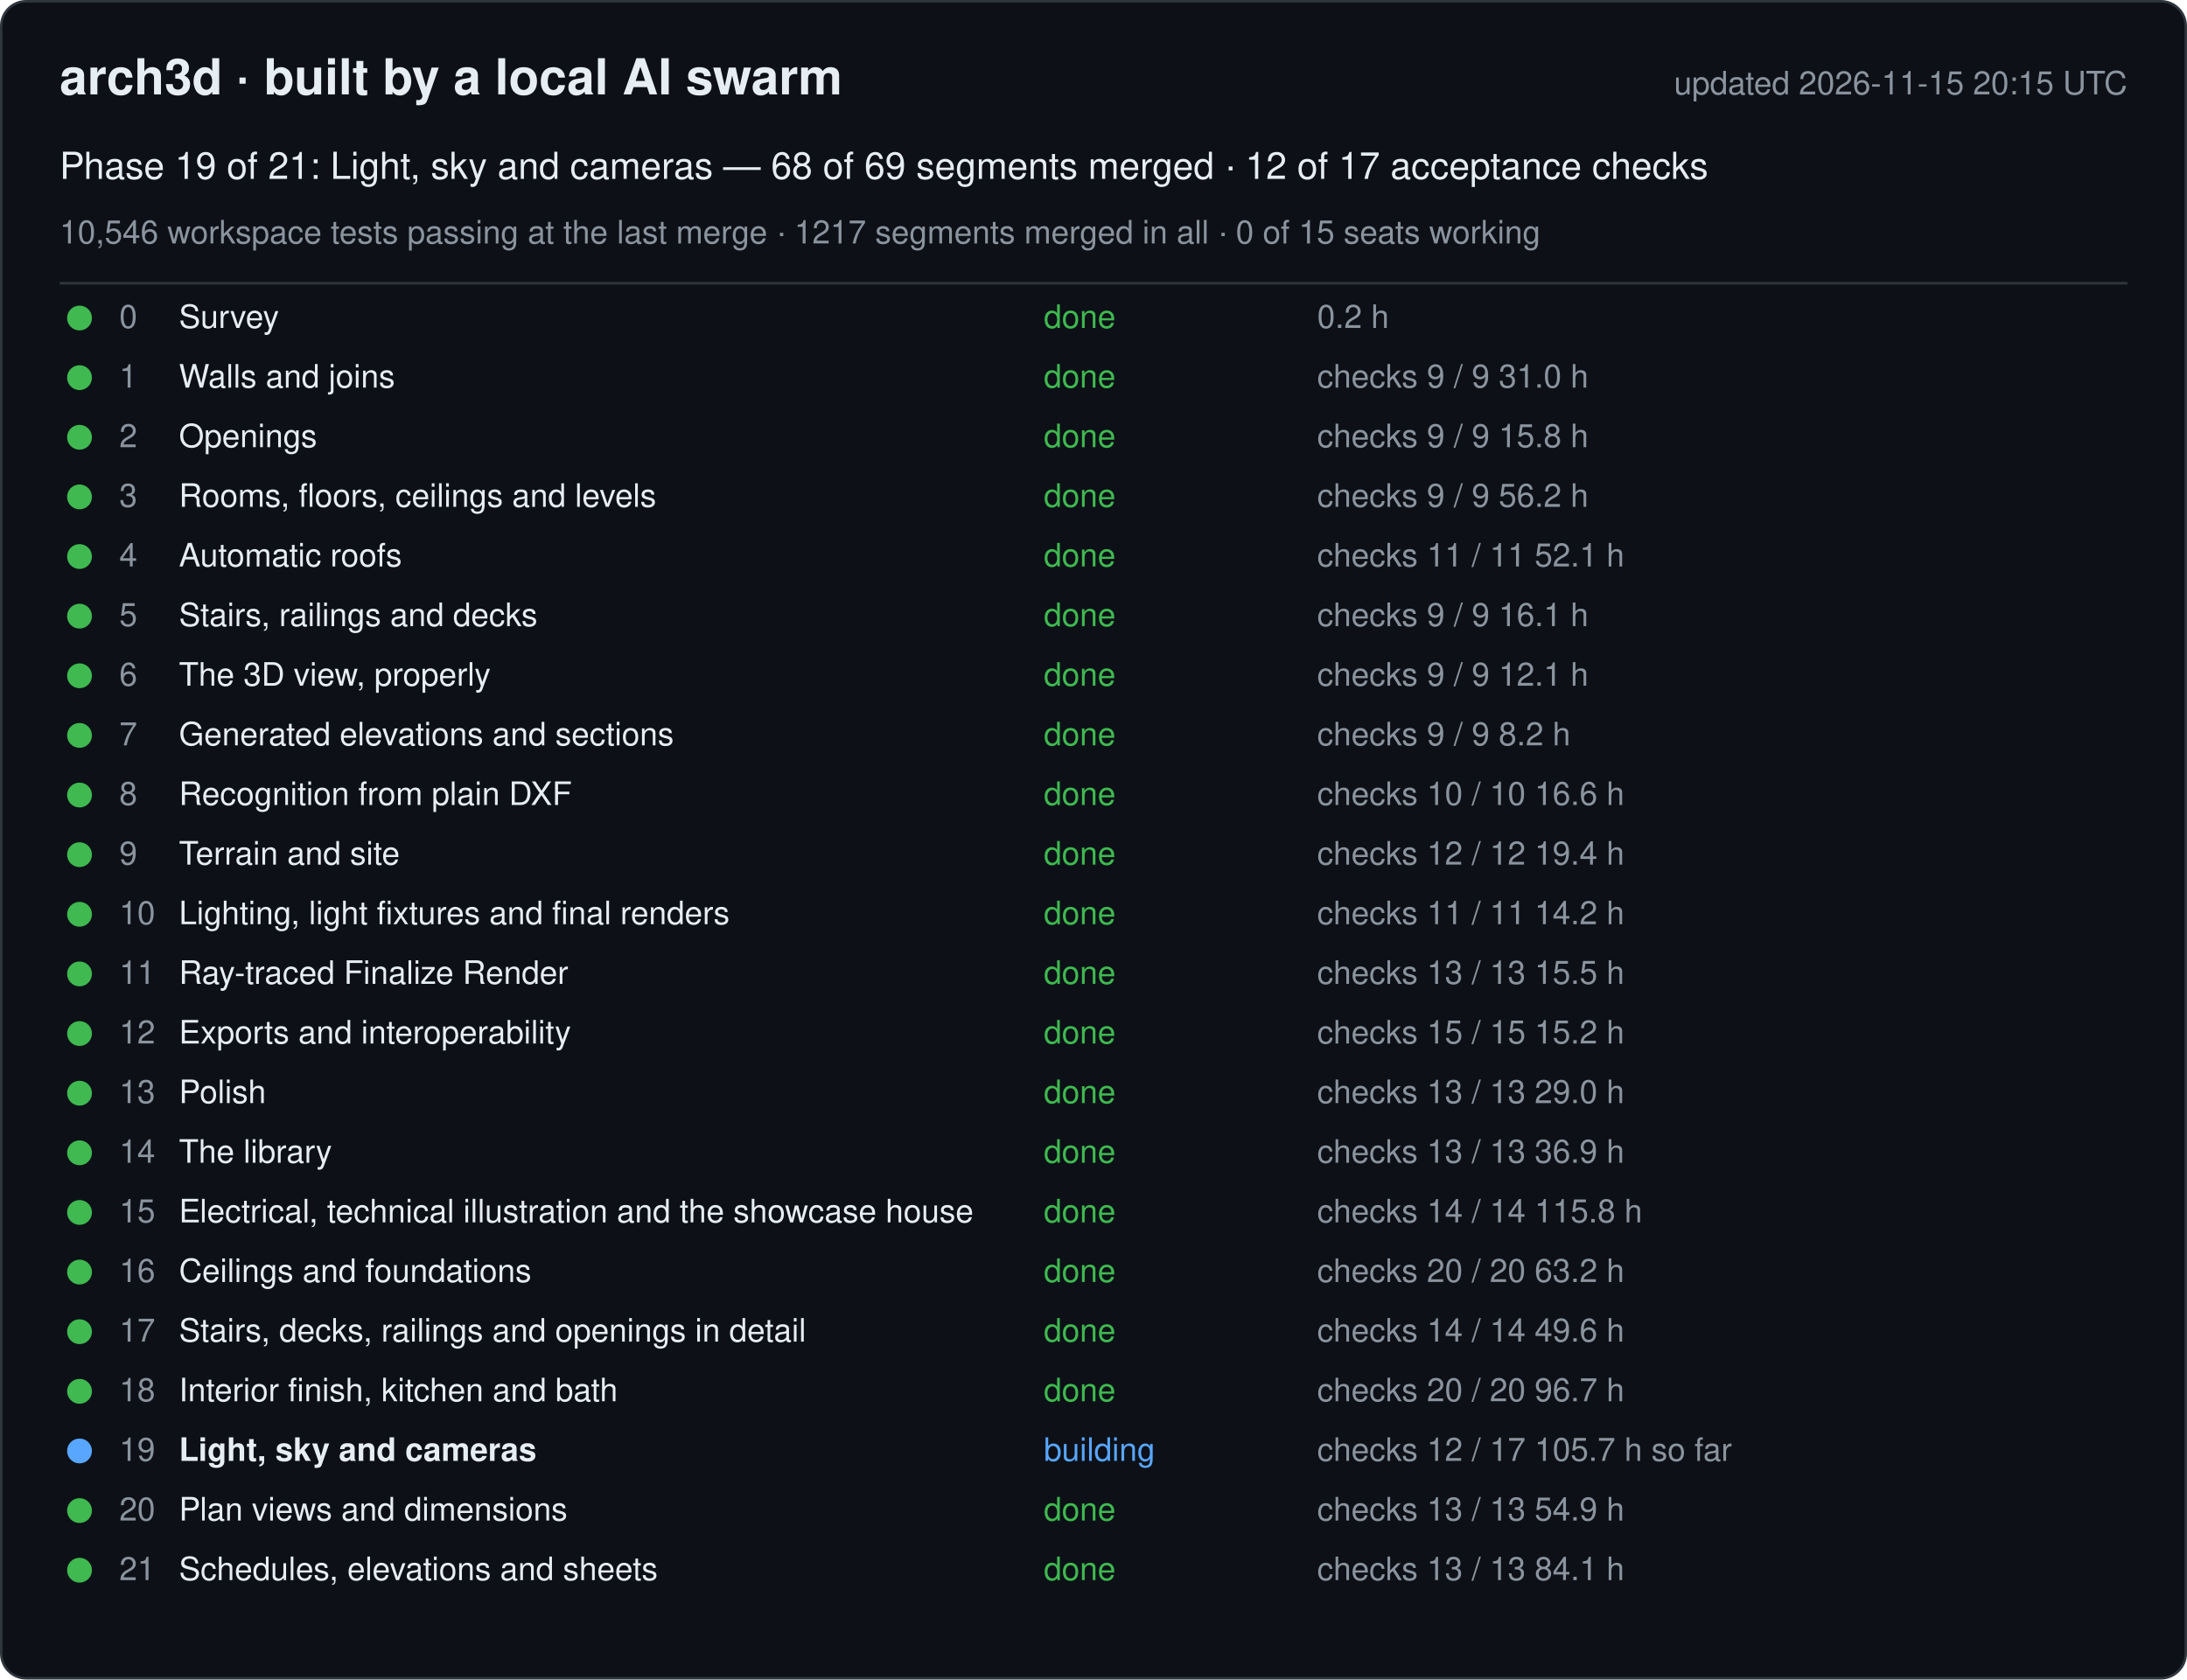
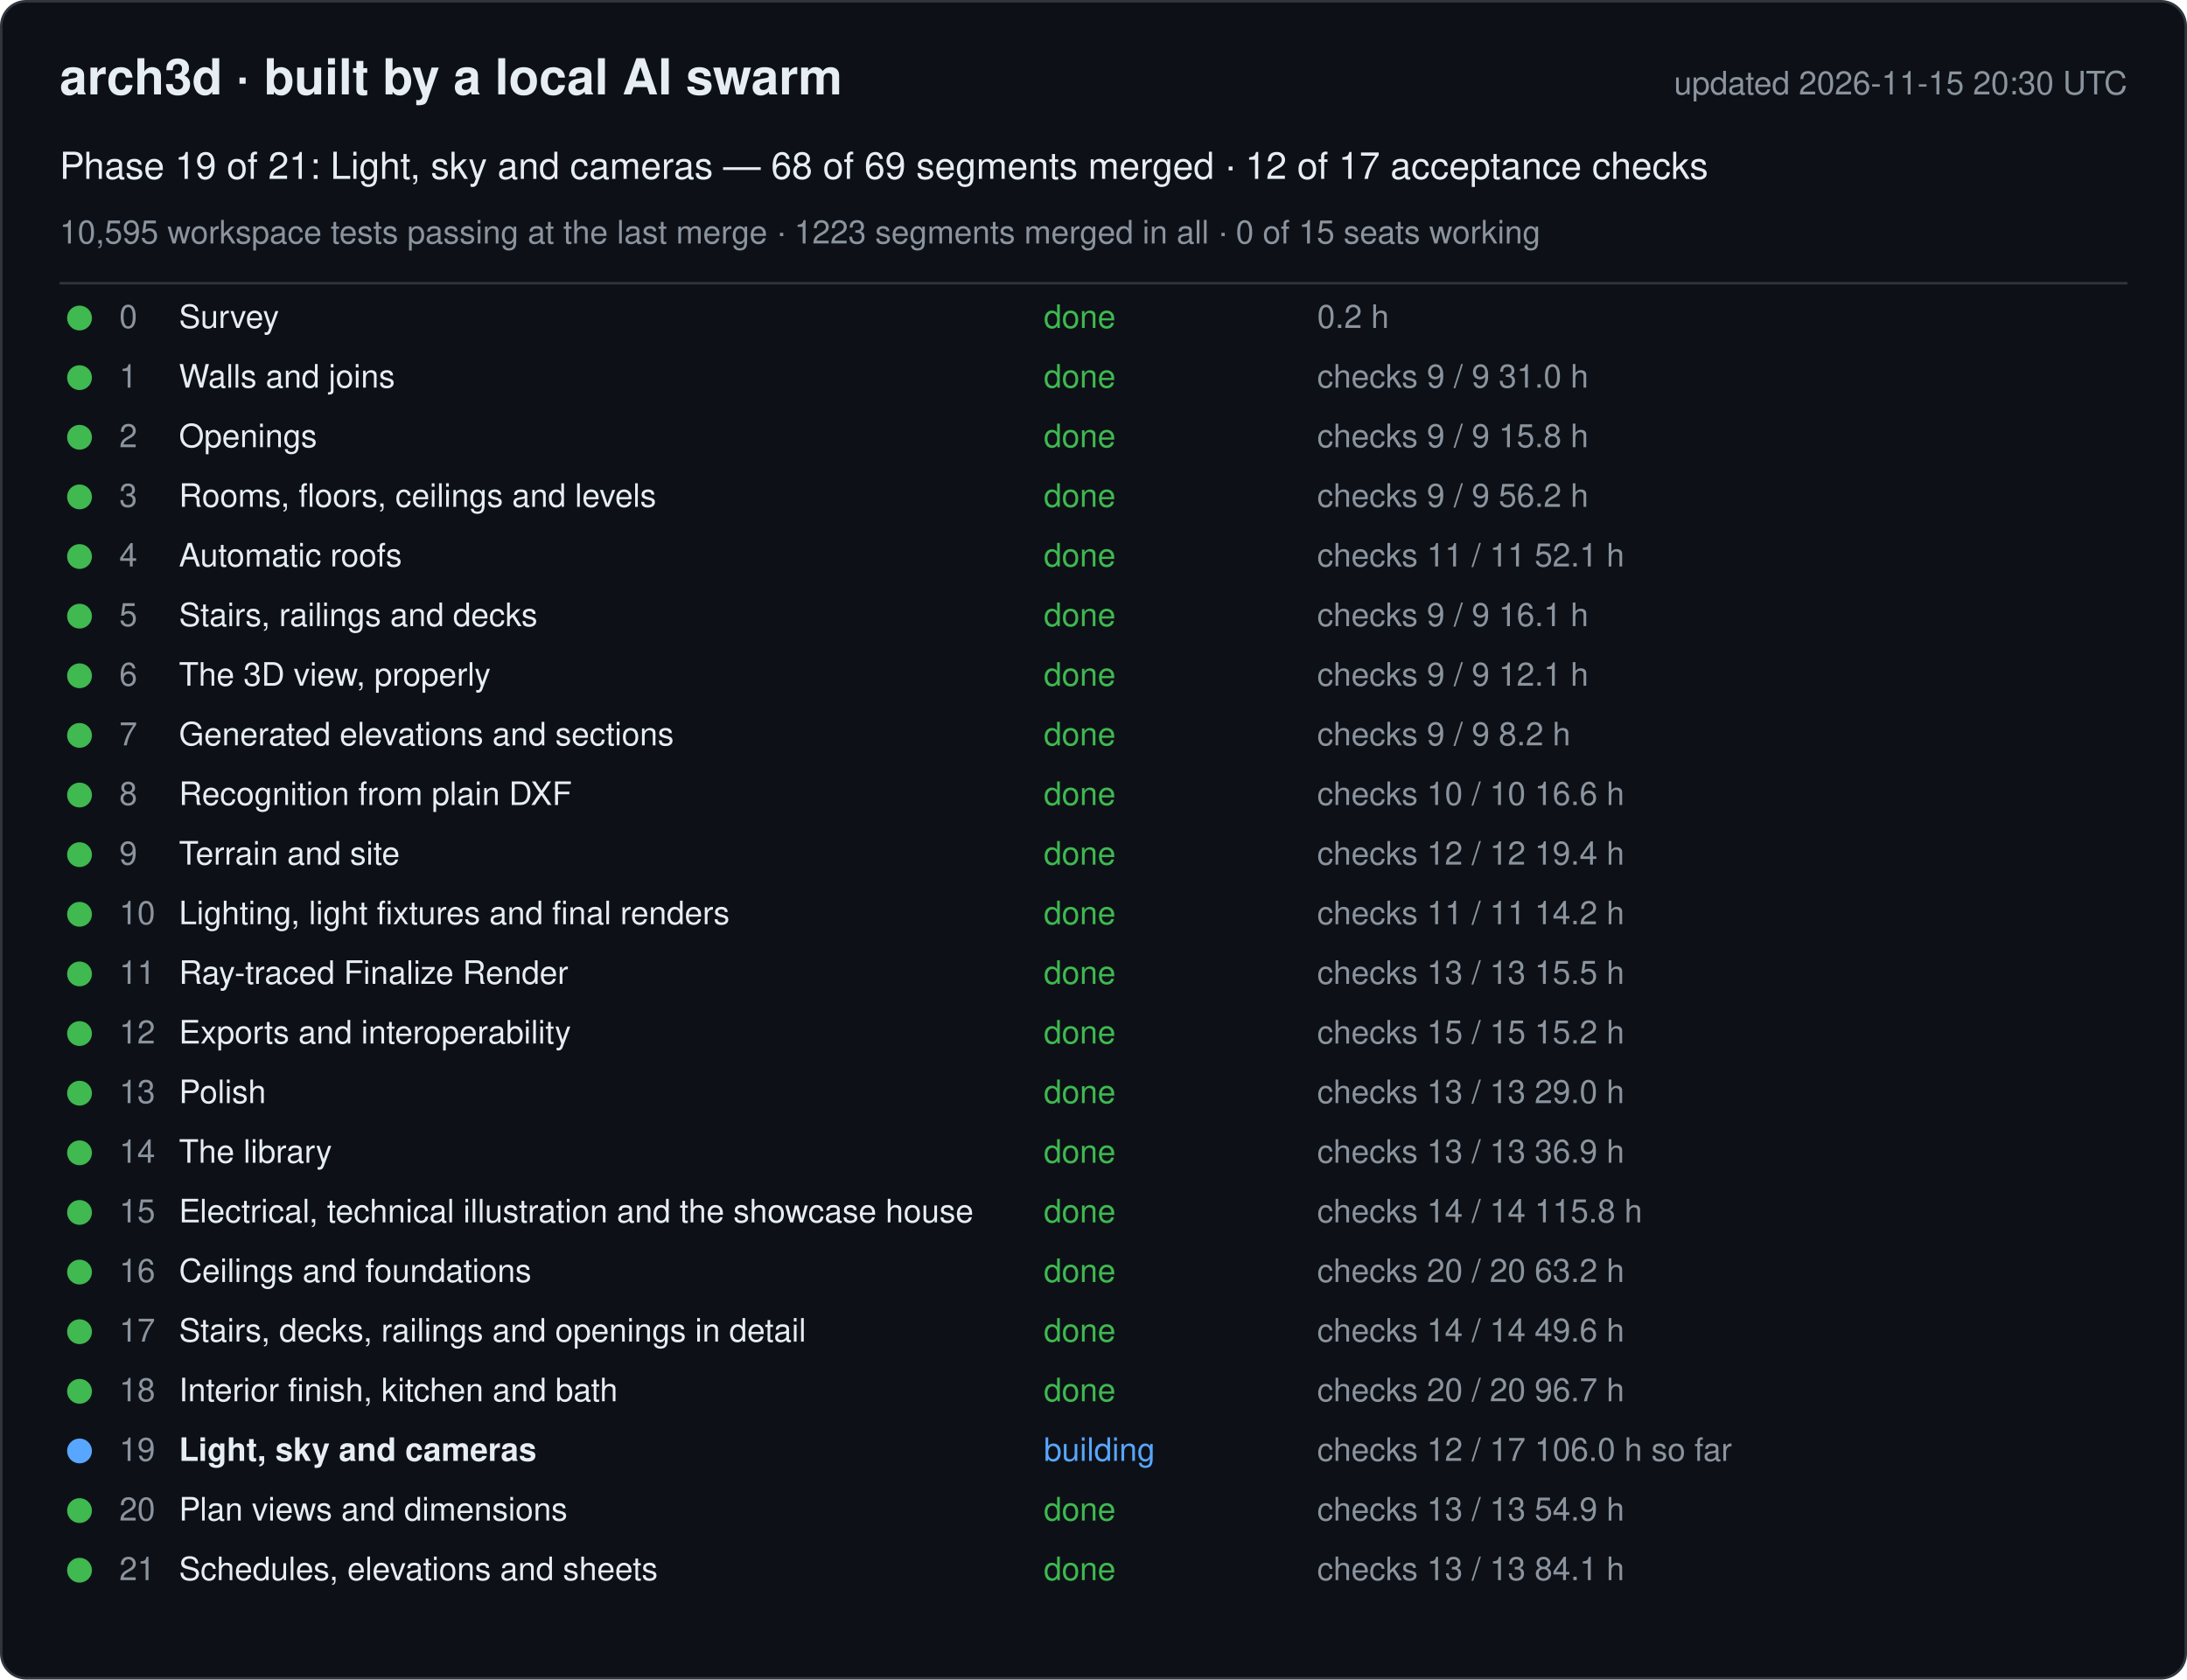
<svg xmlns="http://www.w3.org/2000/svg" width="880" height="676" viewBox="0 0 880 676" font-family="-apple-system, Segoe UI, Helvetica, Arial, sans-serif">
  <rect x="0.5" y="0.5" width="879" height="675" rx="10" fill="#0d1117" stroke="#30363d" />
  <text x="24" y="38" font-size="20" font-weight="600" fill="#e6edf3">arch3d · built by a local AI swarm</text>
-   <text x="856" y="38" font-size="13" fill="#8b949e" text-anchor="end">updated 2026-11-15 20:15 UTC</text>
+   <text x="856" y="38" font-size="13" fill="#8b949e" text-anchor="end">updated 2026-11-15 20:30 UTC</text>
  <text x="24" y="72" font-size="15" fill="#e6edf3">Phase 19 of 21: Light, sky and cameras — 68 of 69 segments merged · 12 of 17 acceptance checks</text>
-   <text x="24" y="98" font-size="13" fill="#8b949e">10,546 workspace tests passing at the last merge · 1217 segments merged in all · 0 of 15 seats working</text>
+   <text x="24" y="98" font-size="13" fill="#8b949e">10,595 workspace tests passing at the last merge · 1223 segments merged in all · 0 of 15 seats working</text>
  <line x1="24" y1="114" x2="856" y2="114" stroke="#30363d" />
  <g data-phase="0">
    <circle cx="32" cy="128" r="5" fill="#3fb950" />
    <text x="48" y="132" font-size="13" fill="#8b949e">0</text>
    <text x="72" y="132" font-size="13" fill="#e6edf3">Survey</text>
    <text x="420" y="132" font-size="13" fill="#3fb950">done</text>
    <text x="530" y="132" font-size="13" fill="#8b949e">0.2 h</text>
  </g>
  <g data-phase="1">
    <circle cx="32" cy="152" r="5" fill="#3fb950" />
    <text x="48" y="156" font-size="13" fill="#8b949e">1</text>
    <text x="72" y="156" font-size="13" fill="#e6edf3">Walls and joins</text>
    <text x="420" y="156" font-size="13" fill="#3fb950">done</text>
    <text x="530" y="156" font-size="13" fill="#8b949e">checks 9 / 9   31.0 h</text>
  </g>
  <g data-phase="2">
    <circle cx="32" cy="176" r="5" fill="#3fb950" />
    <text x="48" y="180" font-size="13" fill="#8b949e">2</text>
    <text x="72" y="180" font-size="13" fill="#e6edf3">Openings</text>
    <text x="420" y="180" font-size="13" fill="#3fb950">done</text>
    <text x="530" y="180" font-size="13" fill="#8b949e">checks 9 / 9   15.8 h</text>
  </g>
  <g data-phase="3">
    <circle cx="32" cy="200" r="5" fill="#3fb950" />
    <text x="48" y="204" font-size="13" fill="#8b949e">3</text>
    <text x="72" y="204" font-size="13" fill="#e6edf3">Rooms, floors, ceilings and levels</text>
    <text x="420" y="204" font-size="13" fill="#3fb950">done</text>
    <text x="530" y="204" font-size="13" fill="#8b949e">checks 9 / 9   56.2 h</text>
  </g>
  <g data-phase="4">
    <circle cx="32" cy="224" r="5" fill="#3fb950" />
    <text x="48" y="228" font-size="13" fill="#8b949e">4</text>
    <text x="72" y="228" font-size="13" fill="#e6edf3">Automatic roofs</text>
    <text x="420" y="228" font-size="13" fill="#3fb950">done</text>
    <text x="530" y="228" font-size="13" fill="#8b949e">checks 11 / 11   52.1 h</text>
  </g>
  <g data-phase="5">
    <circle cx="32" cy="248" r="5" fill="#3fb950" />
    <text x="48" y="252" font-size="13" fill="#8b949e">5</text>
    <text x="72" y="252" font-size="13" fill="#e6edf3">Stairs, railings and decks</text>
    <text x="420" y="252" font-size="13" fill="#3fb950">done</text>
    <text x="530" y="252" font-size="13" fill="#8b949e">checks 9 / 9   16.1 h</text>
  </g>
  <g data-phase="6">
    <circle cx="32" cy="272" r="5" fill="#3fb950" />
    <text x="48" y="276" font-size="13" fill="#8b949e">6</text>
    <text x="72" y="276" font-size="13" fill="#e6edf3">The 3D view, properly</text>
    <text x="420" y="276" font-size="13" fill="#3fb950">done</text>
    <text x="530" y="276" font-size="13" fill="#8b949e">checks 9 / 9   12.1 h</text>
  </g>
  <g data-phase="7">
    <circle cx="32" cy="296" r="5" fill="#3fb950" />
    <text x="48" y="300" font-size="13" fill="#8b949e">7</text>
    <text x="72" y="300" font-size="13" fill="#e6edf3">Generated elevations and sections</text>
    <text x="420" y="300" font-size="13" fill="#3fb950">done</text>
    <text x="530" y="300" font-size="13" fill="#8b949e">checks 9 / 9   8.2 h</text>
  </g>
  <g data-phase="8">
    <circle cx="32" cy="320" r="5" fill="#3fb950" />
    <text x="48" y="324" font-size="13" fill="#8b949e">8</text>
    <text x="72" y="324" font-size="13" fill="#e6edf3">Recognition from plain DXF</text>
    <text x="420" y="324" font-size="13" fill="#3fb950">done</text>
    <text x="530" y="324" font-size="13" fill="#8b949e">checks 10 / 10   16.6 h</text>
  </g>
  <g data-phase="9">
    <circle cx="32" cy="344" r="5" fill="#3fb950" />
    <text x="48" y="348" font-size="13" fill="#8b949e">9</text>
    <text x="72" y="348" font-size="13" fill="#e6edf3">Terrain and site</text>
    <text x="420" y="348" font-size="13" fill="#3fb950">done</text>
    <text x="530" y="348" font-size="13" fill="#8b949e">checks 12 / 12   19.4 h</text>
  </g>
  <g data-phase="10">
    <circle cx="32" cy="368" r="5" fill="#3fb950" />
    <text x="48" y="372" font-size="13" fill="#8b949e">10</text>
    <text x="72" y="372" font-size="13" fill="#e6edf3">Lighting, light fixtures and final renders</text>
    <text x="420" y="372" font-size="13" fill="#3fb950">done</text>
    <text x="530" y="372" font-size="13" fill="#8b949e">checks 11 / 11   14.2 h</text>
  </g>
  <g data-phase="11">
    <circle cx="32" cy="392" r="5" fill="#3fb950" />
    <text x="48" y="396" font-size="13" fill="#8b949e">11</text>
    <text x="72" y="396" font-size="13" fill="#e6edf3">Ray-traced Finalize Render</text>
    <text x="420" y="396" font-size="13" fill="#3fb950">done</text>
    <text x="530" y="396" font-size="13" fill="#8b949e">checks 13 / 13   15.5 h</text>
  </g>
  <g data-phase="12">
    <circle cx="32" cy="416" r="5" fill="#3fb950" />
    <text x="48" y="420" font-size="13" fill="#8b949e">12</text>
    <text x="72" y="420" font-size="13" fill="#e6edf3">Exports and interoperability</text>
    <text x="420" y="420" font-size="13" fill="#3fb950">done</text>
    <text x="530" y="420" font-size="13" fill="#8b949e">checks 15 / 15   15.2 h</text>
  </g>
  <g data-phase="13">
    <circle cx="32" cy="440" r="5" fill="#3fb950" />
    <text x="48" y="444" font-size="13" fill="#8b949e">13</text>
    <text x="72" y="444" font-size="13" fill="#e6edf3">Polish</text>
    <text x="420" y="444" font-size="13" fill="#3fb950">done</text>
    <text x="530" y="444" font-size="13" fill="#8b949e">checks 13 / 13   29.0 h</text>
  </g>
  <g data-phase="14">
    <circle cx="32" cy="464" r="5" fill="#3fb950" />
    <text x="48" y="468" font-size="13" fill="#8b949e">14</text>
    <text x="72" y="468" font-size="13" fill="#e6edf3">The library</text>
    <text x="420" y="468" font-size="13" fill="#3fb950">done</text>
    <text x="530" y="468" font-size="13" fill="#8b949e">checks 13 / 13   36.9 h</text>
  </g>
  <g data-phase="15">
    <circle cx="32" cy="488" r="5" fill="#3fb950" />
    <text x="48" y="492" font-size="13" fill="#8b949e">15</text>
    <text x="72" y="492" font-size="13" fill="#e6edf3">Electrical, technical illustration and the showcase house</text>
    <text x="420" y="492" font-size="13" fill="#3fb950">done</text>
    <text x="530" y="492" font-size="13" fill="#8b949e">checks 14 / 14   115.8 h</text>
  </g>
  <g data-phase="16">
    <circle cx="32" cy="512" r="5" fill="#3fb950" />
    <text x="48" y="516" font-size="13" fill="#8b949e">16</text>
    <text x="72" y="516" font-size="13" fill="#e6edf3">Ceilings and foundations</text>
    <text x="420" y="516" font-size="13" fill="#3fb950">done</text>
    <text x="530" y="516" font-size="13" fill="#8b949e">checks 20 / 20   63.2 h</text>
  </g>
  <g data-phase="17">
    <circle cx="32" cy="536" r="5" fill="#3fb950" />
    <text x="48" y="540" font-size="13" fill="#8b949e">17</text>
    <text x="72" y="540" font-size="13" fill="#e6edf3">Stairs, decks, railings and openings in detail</text>
    <text x="420" y="540" font-size="13" fill="#3fb950">done</text>
    <text x="530" y="540" font-size="13" fill="#8b949e">checks 14 / 14   49.6 h</text>
  </g>
  <g data-phase="18">
    <circle cx="32" cy="560" r="5" fill="#3fb950" />
    <text x="48" y="564" font-size="13" fill="#8b949e">18</text>
    <text x="72" y="564" font-size="13" fill="#e6edf3">Interior finish, kitchen and bath</text>
    <text x="420" y="564" font-size="13" fill="#3fb950">done</text>
    <text x="530" y="564" font-size="13" fill="#8b949e">checks 20 / 20   96.7 h</text>
  </g>
  <g data-phase="19">
    <circle cx="32" cy="584" r="5" fill="#58a6ff" />
    <text x="48" y="588" font-size="13" fill="#8b949e">19</text>
    <text x="72" y="588" font-size="13" fill="#e6edf3" font-weight="600">Light, sky and cameras</text>
    <text x="420" y="588" font-size="13" fill="#58a6ff">building</text>
-     <text x="530" y="588" font-size="13" fill="#8b949e">checks 12 / 17   105.7 h so far</text>
+     <text x="530" y="588" font-size="13" fill="#8b949e">checks 12 / 17   106.0 h so far</text>
  </g>
  <g data-phase="20">
    <circle cx="32" cy="608" r="5" fill="#3fb950" />
    <text x="48" y="612" font-size="13" fill="#8b949e">20</text>
    <text x="72" y="612" font-size="13" fill="#e6edf3">Plan views and dimensions</text>
    <text x="420" y="612" font-size="13" fill="#3fb950">done</text>
    <text x="530" y="612" font-size="13" fill="#8b949e">checks 13 / 13   54.9 h</text>
  </g>
  <g data-phase="21">
    <circle cx="32" cy="632" r="5" fill="#3fb950" />
    <text x="48" y="636" font-size="13" fill="#8b949e">21</text>
    <text x="72" y="636" font-size="13" fill="#e6edf3">Schedules, elevations and sheets</text>
    <text x="420" y="636" font-size="13" fill="#3fb950">done</text>
    <text x="530" y="636" font-size="13" fill="#8b949e">checks 13 / 13   84.1 h</text>
  </g>
</svg>
